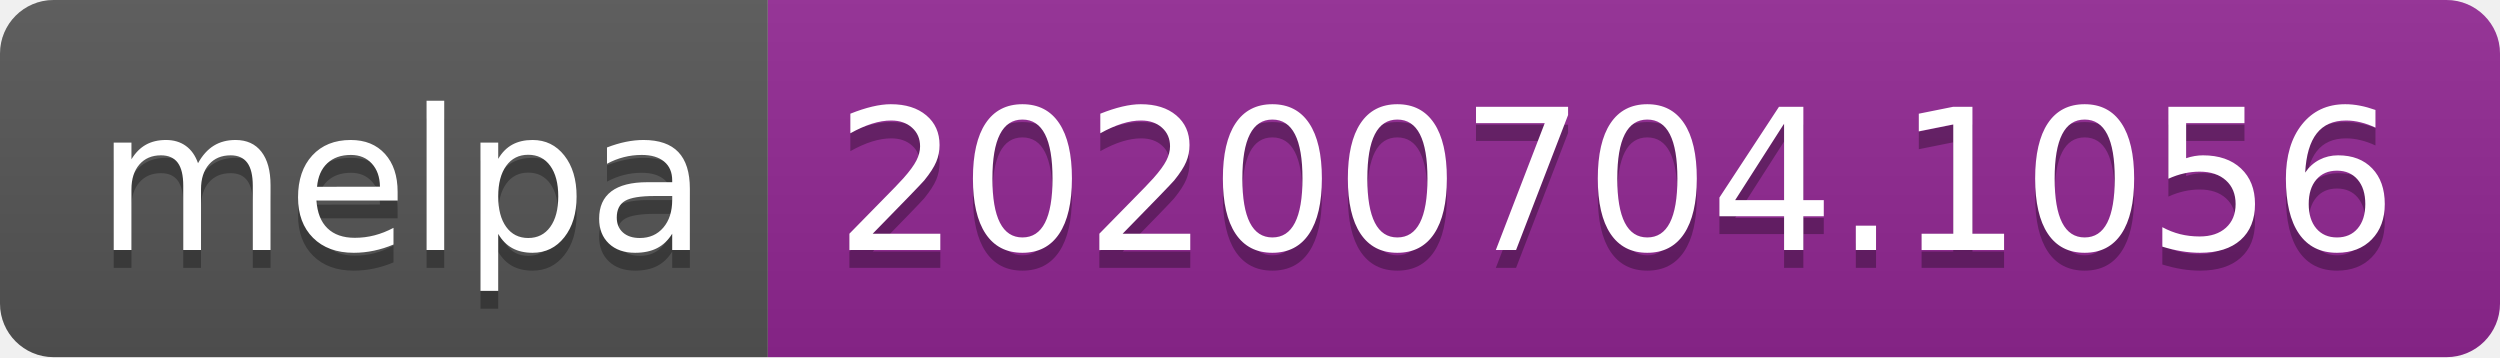
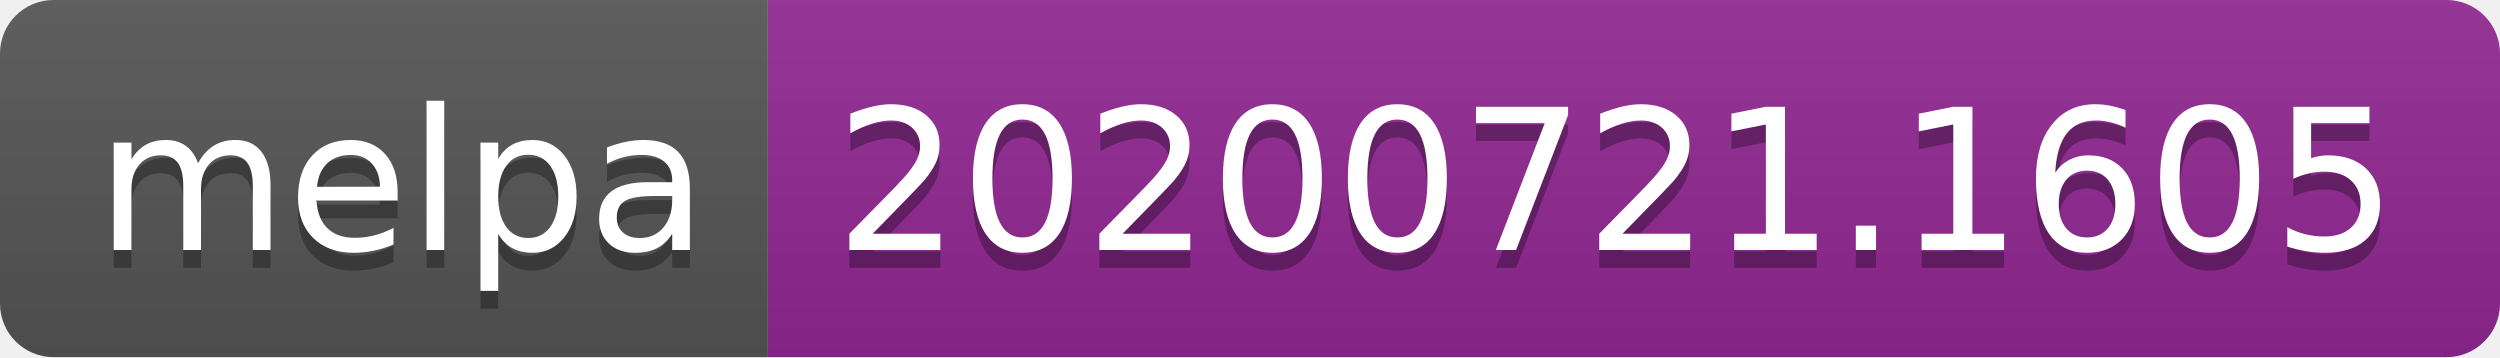
- <svg xmlns="http://www.w3.org/2000/svg" width="140" height="20" role="img" aria-label="melpa: 20200704.1056">
+ <svg xmlns="http://www.w3.org/2000/svg" width="140" height="20" role="img" aria-label="melpa: 20200721.1605">
  <linearGradient id="s" x2="0" y2="100%">
    <stop offset="0" stop-color="#bbb" stop-opacity=".1" />
    <stop offset="1" stop-opacity=".1" />
  </linearGradient>
  <clipPath id="r">
    <rect width="140" height="20" rx="3" fill="#fff" />
  </clipPath>
  <g clip-path="url(#r)">
    <rect width="43" height="20" fill="#555" />
    <rect x="43" width="97" height="20" fill="#922793" />
    <rect width="140" height="20" fill="url(#s)" />
  </g>
  <g fill="#fff" text-anchor="middle" font-family="Verdana,Geneva,DejaVu Sans,sans-serif" text-rendering="geometricPrecision" font-size="110">
    <text aria-hidden="true" x="225" y="150" fill="#010101" fill-opacity=".3" transform="scale(.1)" textLength="330">melpa</text>
    <text x="225" y="140" transform="scale(.1)" fill="#fff" textLength="330">melpa</text>
-     <text aria-hidden="true" x="905" y="150" fill="#010101" fill-opacity=".3" transform="scale(.1)" textLength="870">20200704.1056</text>
-     <text x="905" y="140" transform="scale(.1)" fill="#fff" textLength="870">20200704.1056</text>
+     <text aria-hidden="true" x="905" y="150" fill="#010101" fill-opacity=".3" transform="scale(.1)" textLength="870">20200721.1605</text>
+     <text x="905" y="140" transform="scale(.1)" fill="#fff" textLength="870">20200721.1605</text>
  </g>
</svg>
